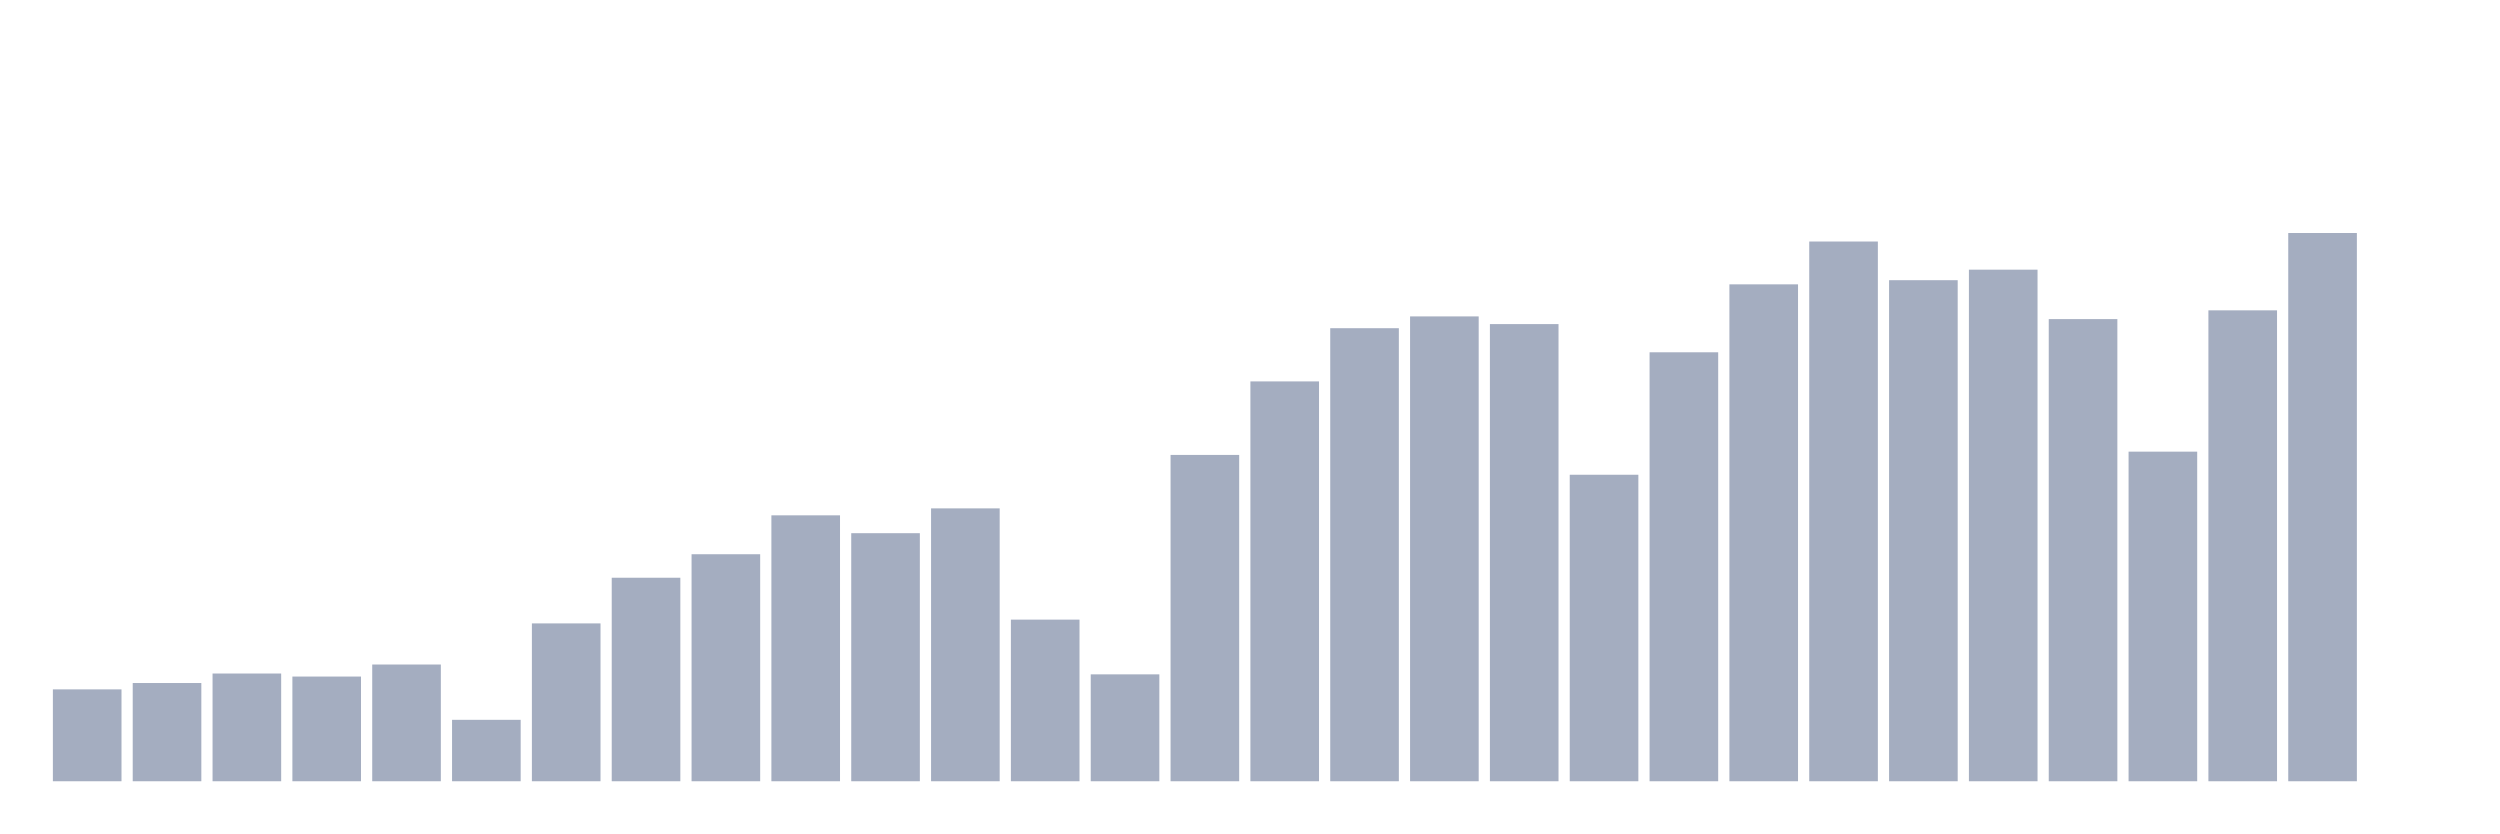
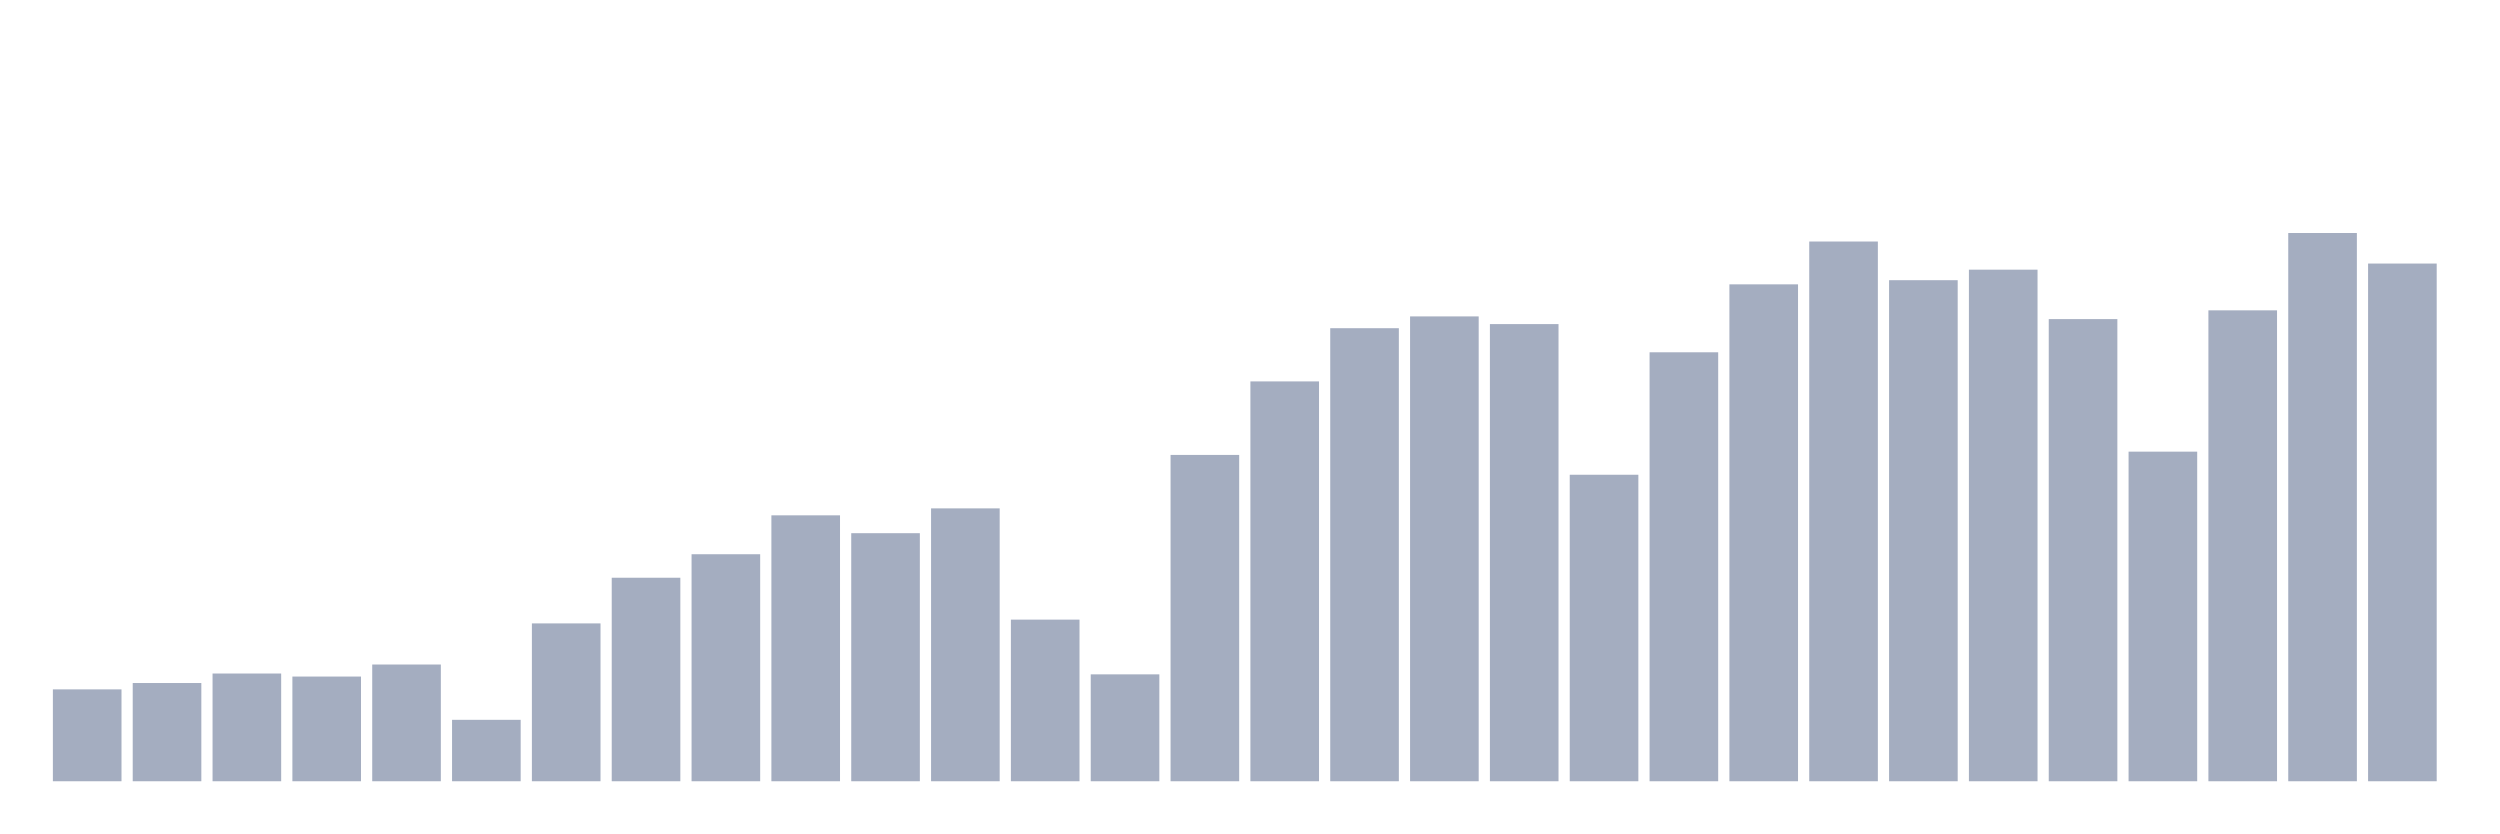
<svg xmlns="http://www.w3.org/2000/svg" viewBox="0 0 480 160">
  <g transform="translate(10,10)">
    <rect class="bar" x="0.153" width="13.175" y="122.361" height="17.639" fill="rgb(164,173,192)" />
    <rect class="bar" x="15.482" width="13.175" y="121.139" height="18.861" fill="rgb(164,173,192)" />
    <rect class="bar" x="30.81" width="13.175" y="119.316" height="20.684" fill="rgb(164,173,192)" />
    <rect class="bar" x="46.138" width="13.175" y="119.898" height="20.102" fill="rgb(164,173,192)" />
    <rect class="bar" x="61.466" width="13.175" y="117.587" height="22.413" fill="rgb(164,173,192)" />
    <rect class="bar" x="76.794" width="13.175" y="128.206" height="11.794" fill="rgb(164,173,192)" />
    <rect class="bar" x="92.123" width="13.175" y="109.693" height="30.307" fill="rgb(164,173,192)" />
    <rect class="bar" x="107.451" width="13.175" y="100.925" height="39.075" fill="rgb(164,173,192)" />
    <rect class="bar" x="122.779" width="13.175" y="96.414" height="43.586" fill="rgb(164,173,192)" />
    <rect class="bar" x="138.107" width="13.175" y="88.943" height="51.057" fill="rgb(164,173,192)" />
    <rect class="bar" x="153.436" width="13.175" y="92.373" height="47.627" fill="rgb(164,173,192)" />
    <rect class="bar" x="168.764" width="13.175" y="87.608" height="52.392" fill="rgb(164,173,192)" />
    <rect class="bar" x="184.092" width="13.175" y="108.969" height="31.031" fill="rgb(164,173,192)" />
    <rect class="bar" x="199.42" width="13.175" y="119.476" height="20.524" fill="rgb(164,173,192)" />
    <rect class="bar" x="214.748" width="13.175" y="77.346" height="62.654" fill="rgb(164,173,192)" />
    <rect class="bar" x="230.077" width="13.175" y="63.231" height="76.769" fill="rgb(164,173,192)" />
    <rect class="bar" x="245.405" width="13.175" y="53.015" height="86.985" fill="rgb(164,173,192)" />
    <rect class="bar" x="260.733" width="13.175" y="50.75" height="89.25" fill="rgb(164,173,192)" />
    <rect class="bar" x="276.061" width="13.175" y="52.226" height="87.774" fill="rgb(164,173,192)" />
    <rect class="bar" x="291.39" width="13.175" y="81.152" height="58.848" fill="rgb(164,173,192)" />
    <rect class="bar" x="306.718" width="13.175" y="57.639" height="82.361" fill="rgb(164,173,192)" />
    <rect class="bar" x="322.046" width="13.175" y="44.595" height="95.405" fill="rgb(164,173,192)" />
    <rect class="bar" x="337.374" width="13.175" y="36.372" height="103.628" fill="rgb(164,173,192)" />
    <rect class="bar" x="352.702" width="13.175" y="43.796" height="96.204" fill="rgb(164,173,192)" />
    <rect class="bar" x="368.031" width="13.175" y="41.776" height="98.224" fill="rgb(164,173,192)" />
    <rect class="bar" x="383.359" width="13.175" y="51.267" height="88.733" fill="rgb(164,173,192)" />
    <rect class="bar" x="398.687" width="13.175" y="76.716" height="63.284" fill="rgb(164,173,192)" />
    <rect class="bar" x="414.015" width="13.175" y="49.585" height="90.415" fill="rgb(164,173,192)" />
    <rect class="bar" x="429.344" width="13.175" y="34.737" height="105.263" fill="rgb(164,173,192)" />
-     <rect class="bar" x="444.672" width="13.175" y="140" height="0" fill="rgb(164,173,192)" />
+     <rect class="bar" x="444.672" width="13.175" y="40.601" height="99.399" fill="rgb(164,173,192)" />
  </g>
</svg>
